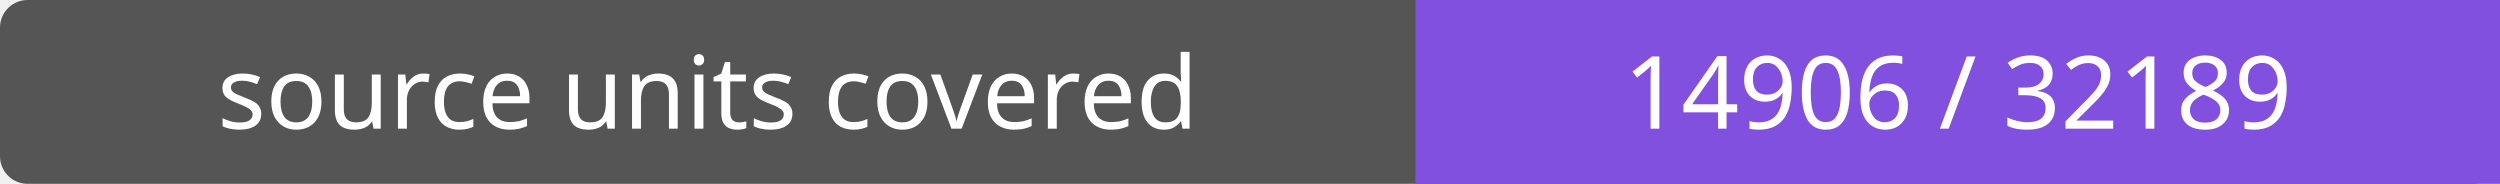
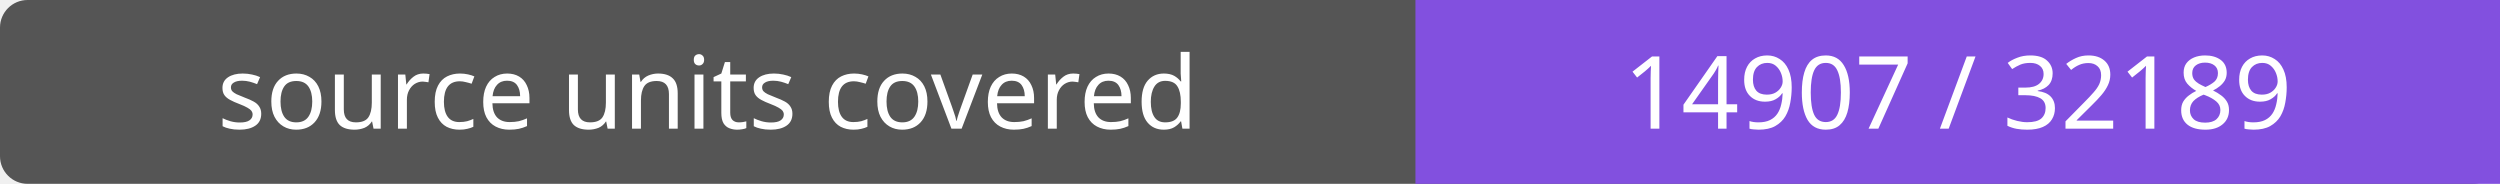
- <svg xmlns="http://www.w3.org/2000/svg" width="272" height="20" role="img" aria-label="source units covered: 14906 / 32189">
+ <svg xmlns="http://www.w3.org/2000/svg" width="272" height="20" role="img" aria-label="source units covered: 14907 / 32189">
  <rect width="272" height="20" rx="3" fill="#555" />
  <path fill="#8250df" d="M154 0h118v20H154z" />
  <g fill="#fff" text-anchor="middle" font-family="Verdana,sans-serif" font-size="11">
    <text x="77.0" y="14">source units covered</text>
-     <text x="213.0" y="14">14906 / 32189</text>
+     <text x="213.0" y="14">14907 / 32189</text>
  </g>
</svg>
